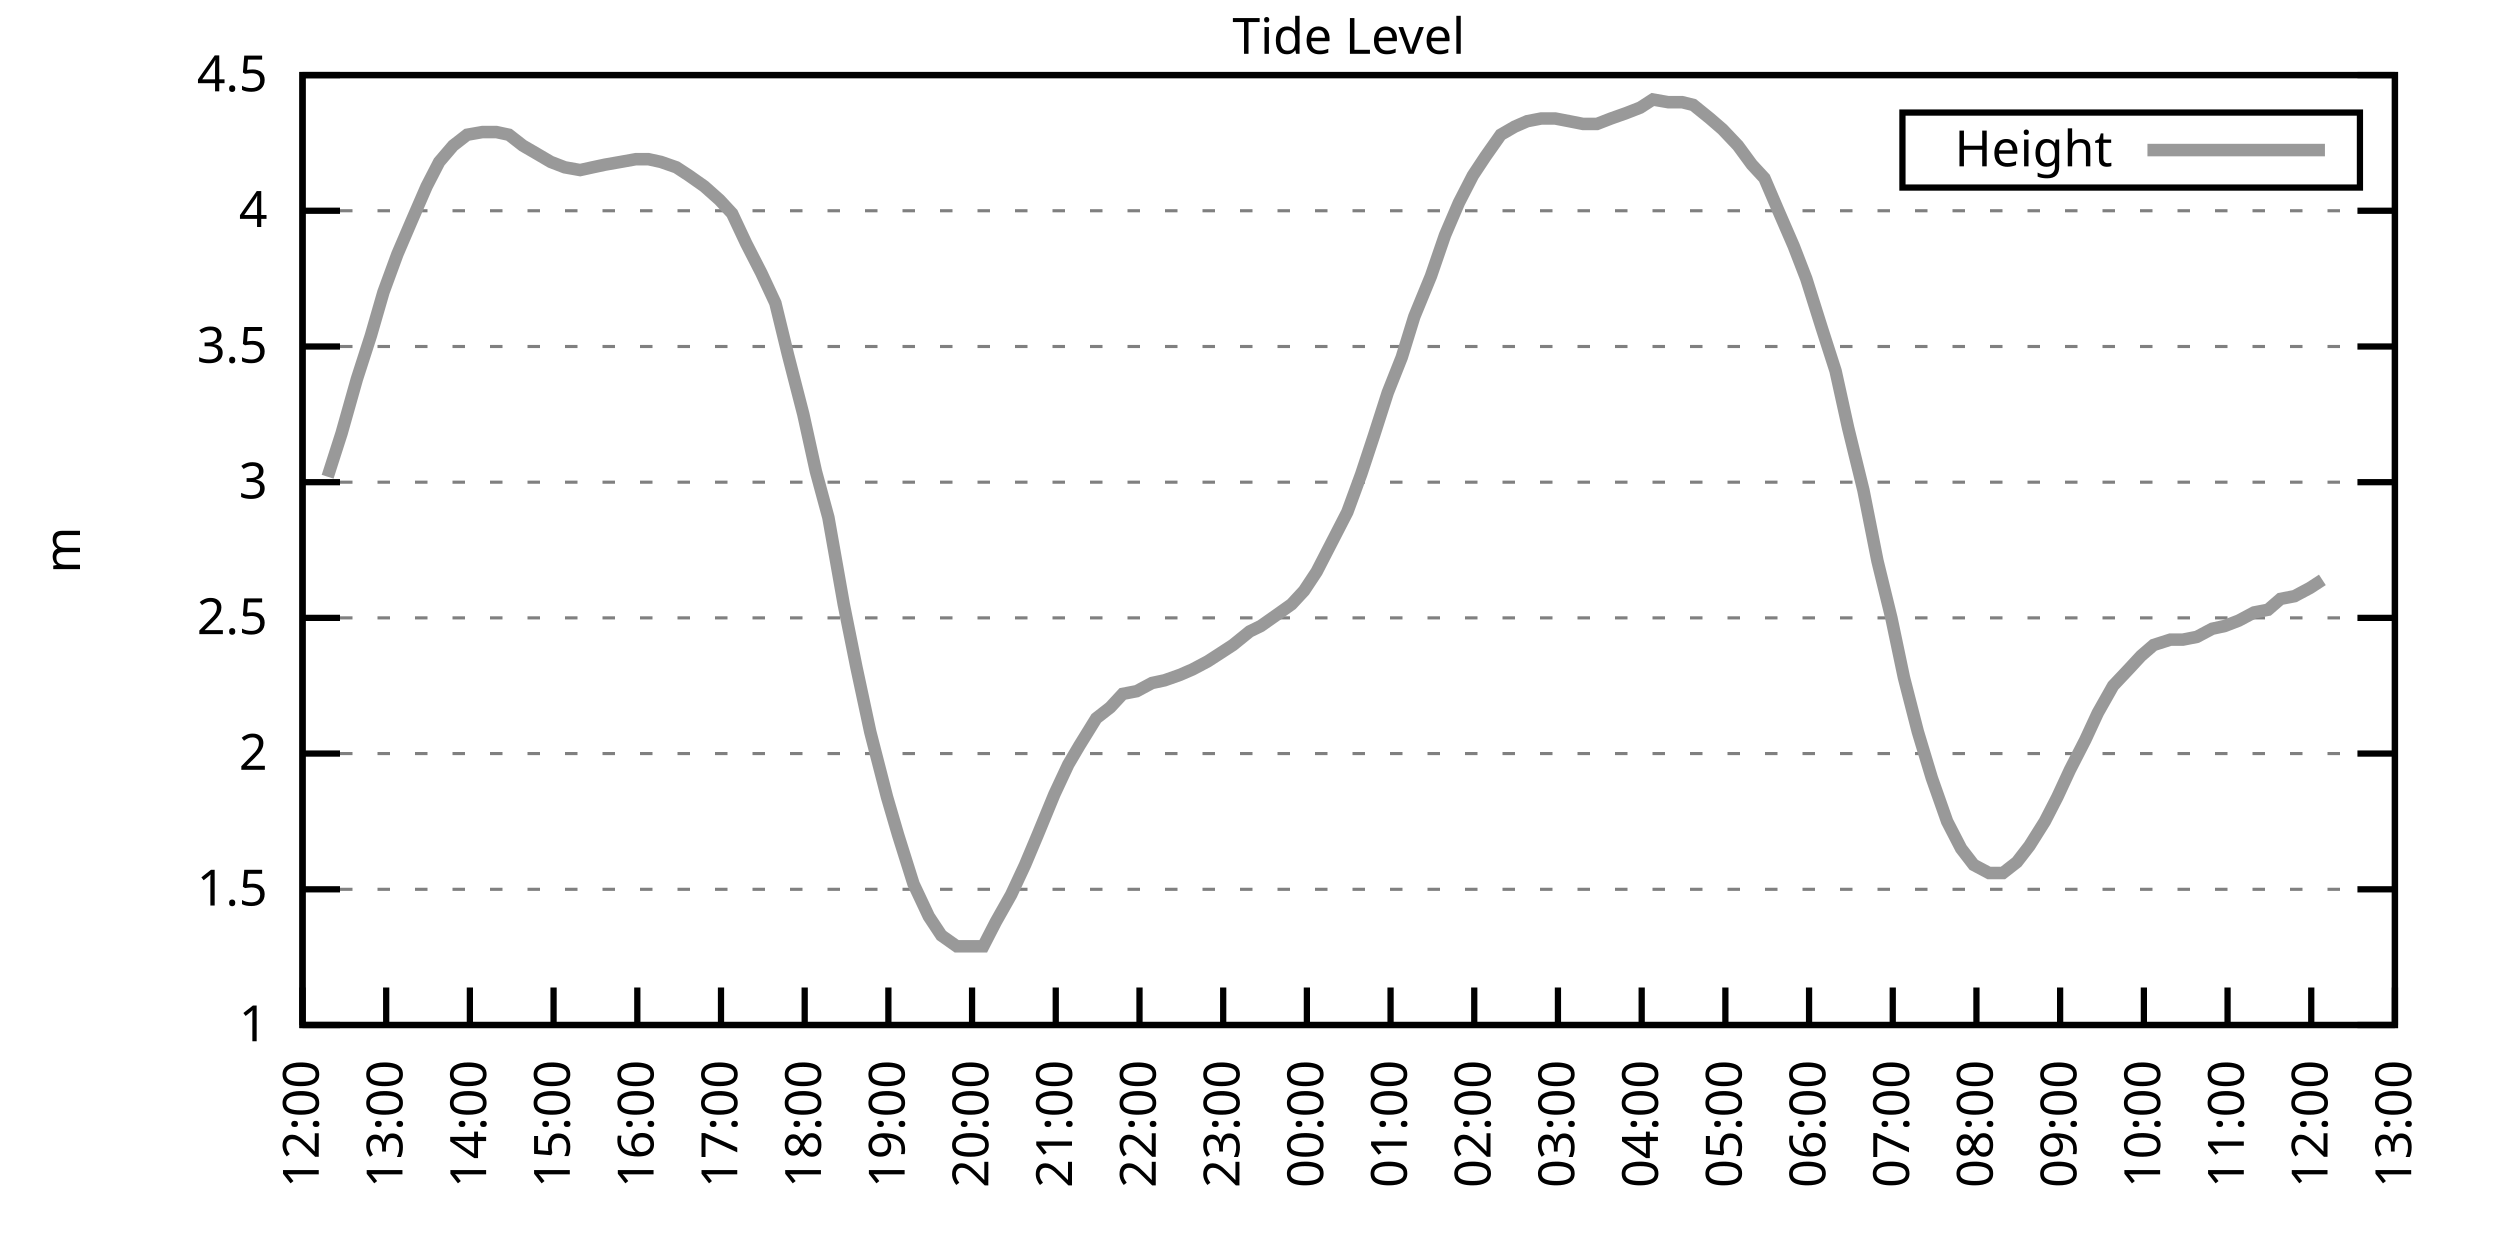
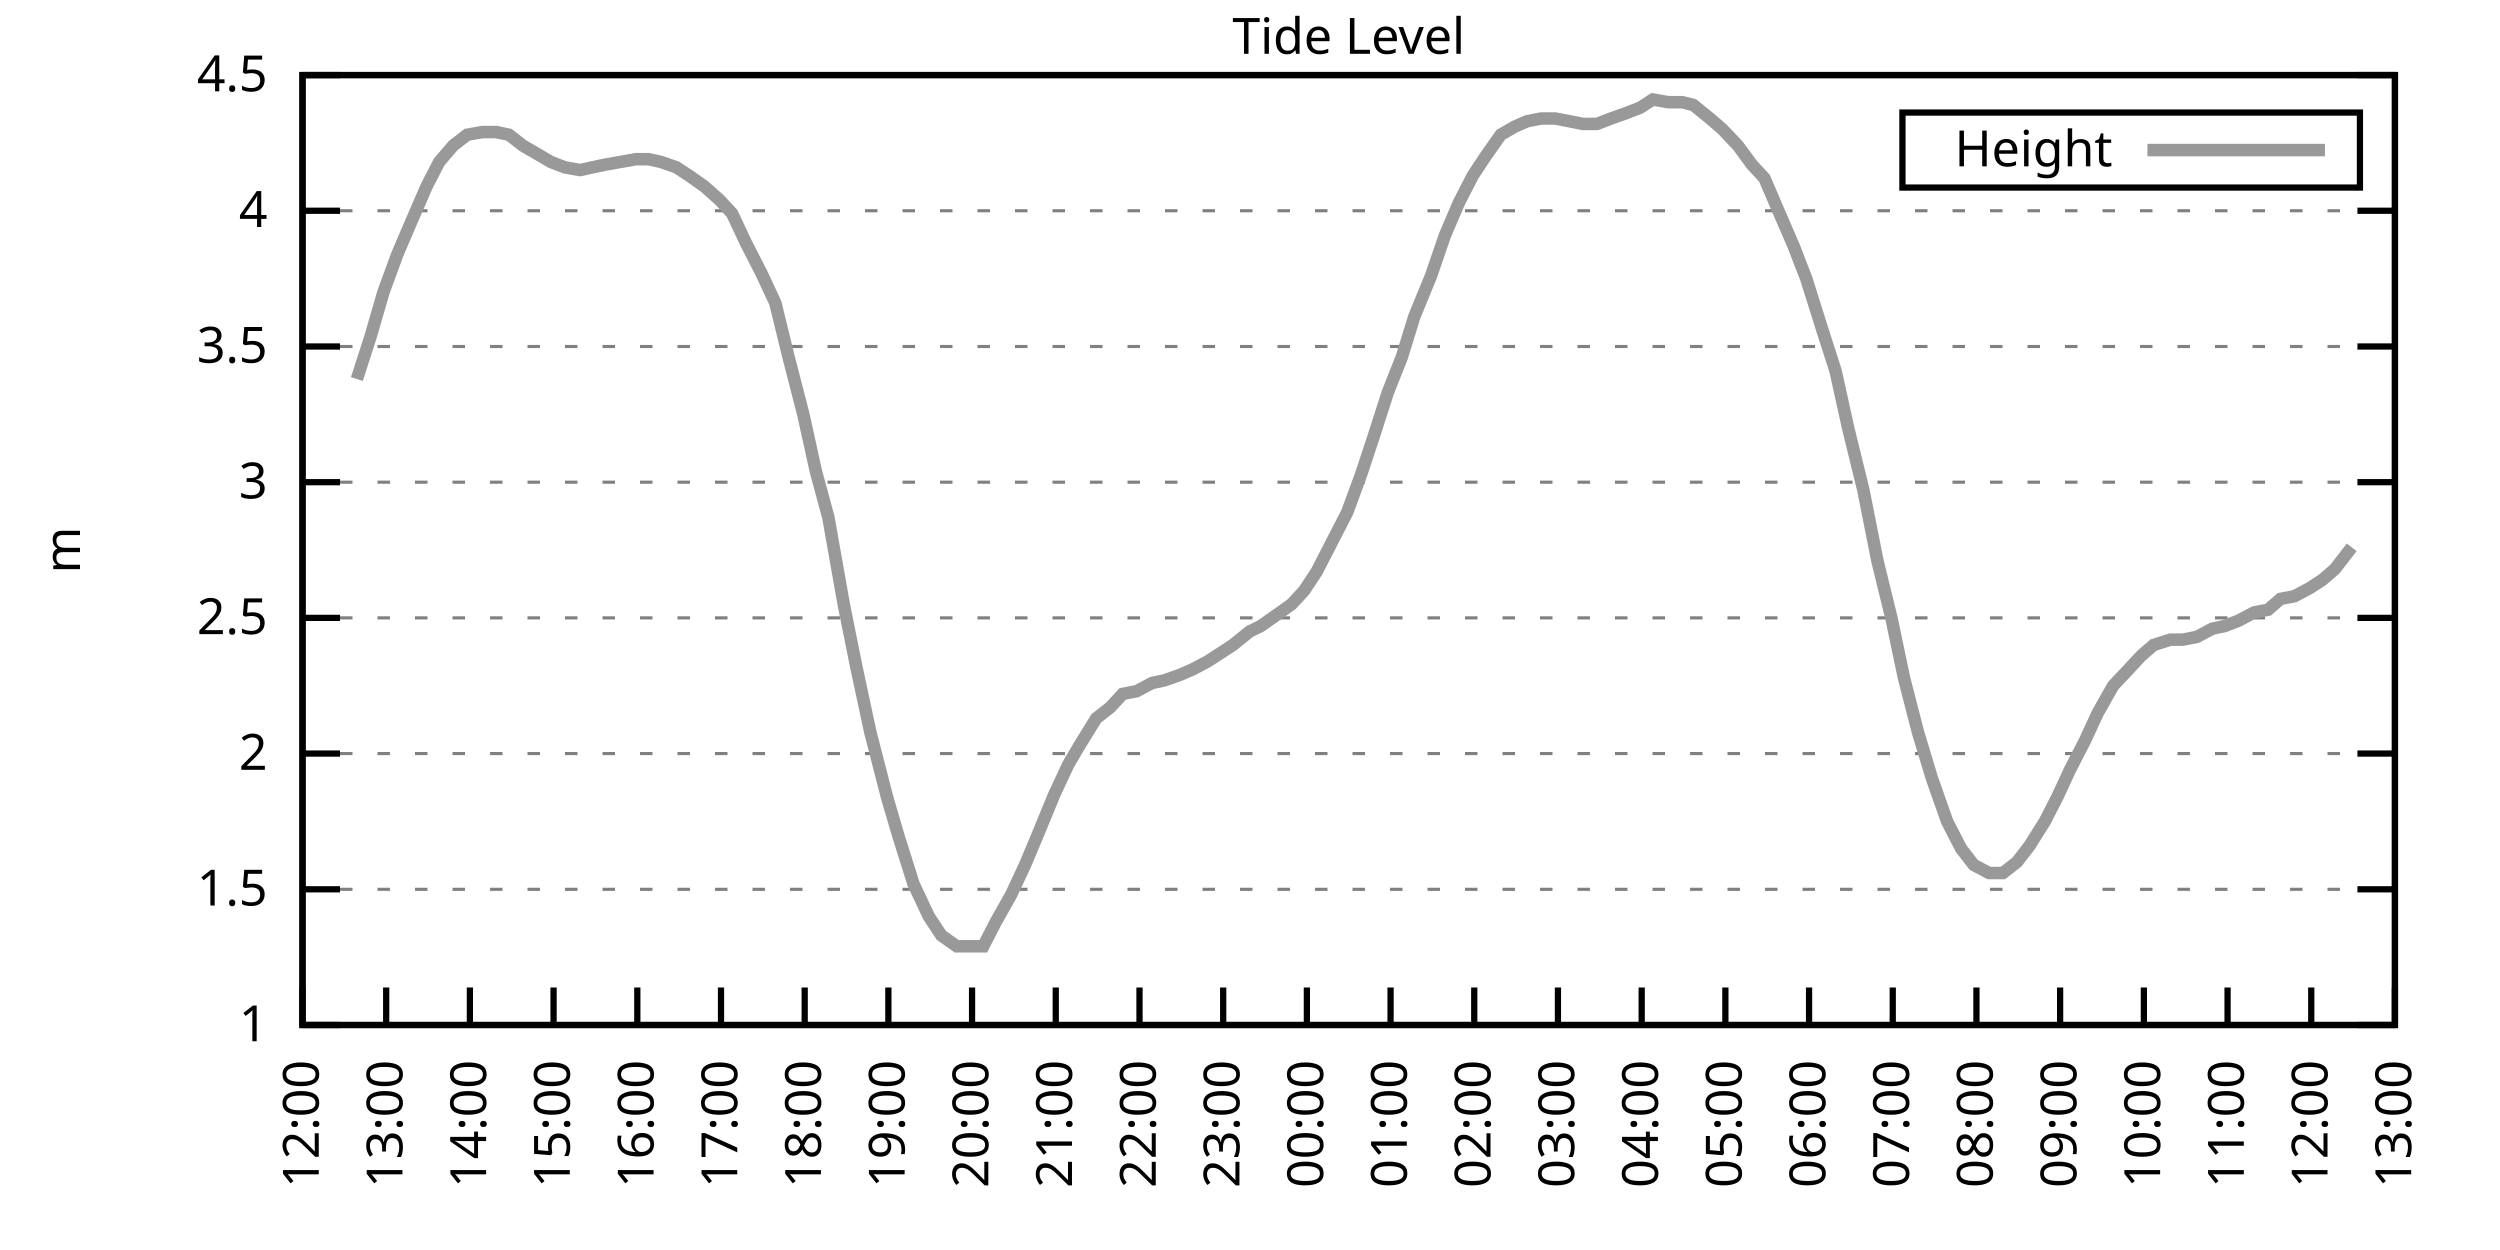
<svg xmlns="http://www.w3.org/2000/svg" xmlns:xlink="http://www.w3.org/1999/xlink" width="400" height="200" viewBox="0 0 400 200">
  <g id="gnuplot_canvas">
    <rect x="0" y="0" width="400" height="200" fill="none" />
    <defs>
      <circle id="gpDot" r="0.5" stroke-width="0.5" stroke="currentColor" />
      <path id="gpPt0" stroke-width="0.333" stroke="currentColor" d="M-1,0 h2 M0,-1 v2" />
      <path id="gpPt1" stroke-width="0.333" stroke="currentColor" d="M-1,-1 L1,1 M1,-1 L-1,1" />
      <path id="gpPt2" stroke-width="0.333" stroke="currentColor" d="M-1,0 L1,0 M0,-1 L0,1 M-1,-1 L1,1 M-1,1 L1,-1" />
      <rect id="gpPt3" stroke-width="0.333" stroke="currentColor" x="-1" y="-1" width="2" height="2" />
      <rect id="gpPt4" stroke-width="0.333" stroke="currentColor" fill="currentColor" x="-1" y="-1" width="2" height="2" />
      <circle id="gpPt5" stroke-width="0.333" stroke="currentColor" cx="0" cy="0" r="1" />
      <use xlink:href="#gpPt5" id="gpPt6" fill="currentColor" stroke="none" />
      <path id="gpPt7" stroke-width="0.333" stroke="currentColor" d="M0,-1.33 L-1.33,0.67 L1.33,0.67 z" />
      <use xlink:href="#gpPt7" id="gpPt8" fill="currentColor" stroke="none" />
      <use xlink:href="#gpPt7" id="gpPt9" stroke="currentColor" transform="rotate(180)" />
      <use xlink:href="#gpPt9" id="gpPt10" fill="currentColor" stroke="none" />
      <use xlink:href="#gpPt3" id="gpPt11" stroke="currentColor" transform="rotate(45)" />
      <use xlink:href="#gpPt11" id="gpPt12" fill="currentColor" stroke="none" />
      <path id="gpPt13" stroke-width="0.333" stroke="currentColor" d="M0,1.330 L1.265,0.411 L0.782,-1.067 L-0.782,-1.076 L-1.265,0.411 z" />
      <use xlink:href="#gpPt13" id="gpPt14" fill="currentColor" stroke="none" />
      <filter id="textbox" filterUnits="objectBoundingBox" x="0" y="0" height="1" width="1">
        <feFlood flood-color="white" flood-opacity="1" result="bgnd" />
        <feComposite in="SourceGraphic" in2="bgnd" operator="atop" />
      </filter>
      <filter id="greybox" filterUnits="objectBoundingBox" x="0" y="0" height="1" width="1">
        <feFlood flood-color="lightgrey" flood-opacity="1" result="grey" />
        <feComposite in="SourceGraphic" in2="grey" operator="atop" />
      </filter>
    </defs>
    <g fill="none" color="white" stroke="currentColor" stroke-width="1.00" stroke-linecap="butt" stroke-linejoin="miter">
</g>
    <g fill="none" color="black" stroke="currentColor" stroke-width="1.00" stroke-linecap="butt" stroke-linejoin="miter">
      <g stroke="none" shape-rendering="crispEdges">
        <polygon fill="rgb(255, 255, 255)" points="48.40,164.00 383.18,164.00 383.18,12.02 48.40,12.02 " />
      </g>
    </g>
    <g fill="none" color="black" stroke="currentColor" stroke-width="1.00" stroke-linecap="butt" stroke-linejoin="miter">
</g>
    <g fill="none" color="black" stroke="black" stroke-width="0.50" stroke-linecap="butt" stroke-linejoin="miter">
</g>
    <g fill="none" color="gray" stroke="currentColor" stroke-width="0.50" stroke-linecap="butt" stroke-linejoin="miter">
      <path stroke="gray" stroke-dasharray="2,4" class="gridline" d="M48.40,164.00 L383.19,164.00  " />
    </g>
    <g fill="none" color="gray" stroke="gray" stroke-width="1.00" stroke-linecap="butt" stroke-linejoin="miter">
</g>
    <g fill="none" color="black" stroke="currentColor" stroke-width="1.00" stroke-linecap="butt" stroke-linejoin="miter">
      <path stroke="black" d="M48.40,164.00 L54.40,164.00 M383.19,164.00 L377.19,164.00  " />
      <g transform="translate(42.80,166.60)" stroke="none" fill="black" font-family="Sans" font-size="8.00" text-anchor="end">
        <text>
          <tspan font-family="Sans"> 1</tspan>
        </text>
      </g>
    </g>
    <g fill="none" color="black" stroke="currentColor" stroke-width="1.00" stroke-linecap="butt" stroke-linejoin="miter">
</g>
    <g fill="none" color="black" stroke="black" stroke-width="0.50" stroke-linecap="butt" stroke-linejoin="miter">
</g>
    <g fill="none" color="gray" stroke="currentColor" stroke-width="0.50" stroke-linecap="butt" stroke-linejoin="miter">
      <path stroke="gray" stroke-dasharray="2,4" class="gridline" d="M48.40,142.29 L383.19,142.29  " />
    </g>
    <g fill="none" color="gray" stroke="gray" stroke-width="1.00" stroke-linecap="butt" stroke-linejoin="miter">
</g>
    <g fill="none" color="black" stroke="currentColor" stroke-width="1.00" stroke-linecap="butt" stroke-linejoin="miter">
      <path stroke="black" d="M48.40,142.29 L54.40,142.29 M383.19,142.29 L377.19,142.29  " />
      <g transform="translate(42.80,144.89)" stroke="none" fill="black" font-family="Sans" font-size="8.00" text-anchor="end">
        <text>
          <tspan font-family="Sans"> 1.5</tspan>
        </text>
      </g>
    </g>
    <g fill="none" color="black" stroke="currentColor" stroke-width="1.00" stroke-linecap="butt" stroke-linejoin="miter">
</g>
    <g fill="none" color="black" stroke="black" stroke-width="0.50" stroke-linecap="butt" stroke-linejoin="miter">
</g>
    <g fill="none" color="gray" stroke="currentColor" stroke-width="0.50" stroke-linecap="butt" stroke-linejoin="miter">
      <path stroke="gray" stroke-dasharray="2,4" class="gridline" d="M48.40,120.57 L383.19,120.57  " />
    </g>
    <g fill="none" color="gray" stroke="gray" stroke-width="1.00" stroke-linecap="butt" stroke-linejoin="miter">
</g>
    <g fill="none" color="black" stroke="currentColor" stroke-width="1.00" stroke-linecap="butt" stroke-linejoin="miter">
      <path stroke="black" d="M48.40,120.57 L54.40,120.57 M383.19,120.57 L377.19,120.57  " />
      <g transform="translate(42.80,123.17)" stroke="none" fill="black" font-family="Sans" font-size="8.00" text-anchor="end">
        <text>
          <tspan font-family="Sans"> 2</tspan>
        </text>
      </g>
    </g>
    <g fill="none" color="black" stroke="currentColor" stroke-width="1.00" stroke-linecap="butt" stroke-linejoin="miter">
</g>
    <g fill="none" color="black" stroke="black" stroke-width="0.50" stroke-linecap="butt" stroke-linejoin="miter">
</g>
    <g fill="none" color="gray" stroke="currentColor" stroke-width="0.50" stroke-linecap="butt" stroke-linejoin="miter">
      <path stroke="gray" stroke-dasharray="2,4" class="gridline" d="M48.40,98.86 L383.19,98.86  " />
    </g>
    <g fill="none" color="gray" stroke="gray" stroke-width="1.00" stroke-linecap="butt" stroke-linejoin="miter">
</g>
    <g fill="none" color="black" stroke="currentColor" stroke-width="1.00" stroke-linecap="butt" stroke-linejoin="miter">
      <path stroke="black" d="M48.40,98.86 L54.40,98.86 M383.19,98.86 L377.19,98.86  " />
      <g transform="translate(42.80,101.46)" stroke="none" fill="black" font-family="Sans" font-size="8.00" text-anchor="end">
        <text>
          <tspan font-family="Sans"> 2.5</tspan>
        </text>
      </g>
    </g>
    <g fill="none" color="black" stroke="currentColor" stroke-width="1.00" stroke-linecap="butt" stroke-linejoin="miter">
</g>
    <g fill="none" color="black" stroke="black" stroke-width="0.50" stroke-linecap="butt" stroke-linejoin="miter">
</g>
    <g fill="none" color="gray" stroke="currentColor" stroke-width="0.50" stroke-linecap="butt" stroke-linejoin="miter">
      <path stroke="gray" stroke-dasharray="2,4" class="gridline" d="M48.40,77.15 L383.19,77.15  " />
    </g>
    <g fill="none" color="gray" stroke="gray" stroke-width="1.00" stroke-linecap="butt" stroke-linejoin="miter">
</g>
    <g fill="none" color="black" stroke="currentColor" stroke-width="1.00" stroke-linecap="butt" stroke-linejoin="miter">
      <path stroke="black" d="M48.40,77.15 L54.40,77.15 M383.19,77.15 L377.19,77.15  " />
      <g transform="translate(42.80,79.75)" stroke="none" fill="black" font-family="Sans" font-size="8.00" text-anchor="end">
        <text>
          <tspan font-family="Sans"> 3</tspan>
        </text>
      </g>
    </g>
    <g fill="none" color="black" stroke="currentColor" stroke-width="1.00" stroke-linecap="butt" stroke-linejoin="miter">
</g>
    <g fill="none" color="black" stroke="black" stroke-width="0.50" stroke-linecap="butt" stroke-linejoin="miter">
</g>
    <g fill="none" color="gray" stroke="currentColor" stroke-width="0.50" stroke-linecap="butt" stroke-linejoin="miter">
      <path stroke="gray" stroke-dasharray="2,4" class="gridline" d="M48.40,55.44 L383.19,55.44  " />
    </g>
    <g fill="none" color="gray" stroke="gray" stroke-width="1.00" stroke-linecap="butt" stroke-linejoin="miter">
</g>
    <g fill="none" color="black" stroke="currentColor" stroke-width="1.00" stroke-linecap="butt" stroke-linejoin="miter">
      <path stroke="black" d="M48.40,55.44 L54.40,55.44 M383.19,55.44 L377.19,55.44  " />
      <g transform="translate(42.80,58.04)" stroke="none" fill="black" font-family="Sans" font-size="8.00" text-anchor="end">
        <text>
          <tspan font-family="Sans"> 3.5</tspan>
        </text>
      </g>
    </g>
    <g fill="none" color="black" stroke="currentColor" stroke-width="1.00" stroke-linecap="butt" stroke-linejoin="miter">
</g>
    <g fill="none" color="black" stroke="black" stroke-width="0.50" stroke-linecap="butt" stroke-linejoin="miter">
</g>
    <g fill="none" color="gray" stroke="currentColor" stroke-width="0.50" stroke-linecap="butt" stroke-linejoin="miter">
      <path stroke="gray" stroke-dasharray="2,4" class="gridline" d="M48.40,33.72 L383.19,33.72  " />
    </g>
    <g fill="none" color="gray" stroke="gray" stroke-width="1.00" stroke-linecap="butt" stroke-linejoin="miter">
</g>
    <g fill="none" color="black" stroke="currentColor" stroke-width="1.00" stroke-linecap="butt" stroke-linejoin="miter">
      <path stroke="black" d="M48.40,33.72 L54.40,33.72 M383.19,33.72 L377.19,33.72  " />
      <g transform="translate(42.80,36.32)" stroke="none" fill="black" font-family="Sans" font-size="8.00" text-anchor="end">
        <text>
          <tspan font-family="Sans"> 4</tspan>
        </text>
      </g>
    </g>
    <g fill="none" color="black" stroke="currentColor" stroke-width="1.00" stroke-linecap="butt" stroke-linejoin="miter">
</g>
    <g fill="none" color="black" stroke="black" stroke-width="0.50" stroke-linecap="butt" stroke-linejoin="miter">
</g>
    <g fill="none" color="gray" stroke="currentColor" stroke-width="0.50" stroke-linecap="butt" stroke-linejoin="miter">
      <path stroke="gray" stroke-dasharray="2,4" class="gridline" d="M48.40,12.01 L383.19,12.01  " />
    </g>
    <g fill="none" color="gray" stroke="gray" stroke-width="1.00" stroke-linecap="butt" stroke-linejoin="miter">
</g>
    <g fill="none" color="black" stroke="currentColor" stroke-width="1.00" stroke-linecap="butt" stroke-linejoin="miter">
      <path stroke="black" d="M48.40,12.01 L54.40,12.01 M383.19,12.01 L377.19,12.01  " />
      <g transform="translate(42.80,14.61)" stroke="none" fill="black" font-family="Sans" font-size="8.00" text-anchor="end">
        <text>
          <tspan font-family="Sans"> 4.5</tspan>
        </text>
      </g>
    </g>
    <g fill="none" color="black" stroke="currentColor" stroke-width="1.00" stroke-linecap="butt" stroke-linejoin="miter">
      <path stroke="black" d="M48.40,164.00 L48.40,158.00  " />
      <g transform="translate(51.00,169.60) rotate(270.00)" stroke="none" fill="black" font-family="Sans" font-size="8.00" text-anchor="end">
        <text>
          <tspan font-family="Sans">12:00</tspan>
        </text>
      </g>
    </g>
    <g fill="none" color="black" stroke="currentColor" stroke-width="1.00" stroke-linecap="butt" stroke-linejoin="miter">
      <path stroke="black" d="M61.79,164.00 L61.79,158.00  " />
      <g transform="translate(64.39,169.60) rotate(270.00)" stroke="none" fill="black" font-family="Sans" font-size="8.00" text-anchor="end">
        <text>
          <tspan font-family="Sans">13:00</tspan>
        </text>
      </g>
    </g>
    <g fill="none" color="black" stroke="currentColor" stroke-width="1.00" stroke-linecap="butt" stroke-linejoin="miter">
      <path stroke="black" d="M75.18,164.00 L75.18,158.00  " />
      <g transform="translate(77.78,169.60) rotate(270.00)" stroke="none" fill="black" font-family="Sans" font-size="8.00" text-anchor="end">
        <text>
          <tspan font-family="Sans">14:00</tspan>
        </text>
      </g>
    </g>
    <g fill="none" color="black" stroke="currentColor" stroke-width="1.00" stroke-linecap="butt" stroke-linejoin="miter">
      <path stroke="black" d="M88.57,164.00 L88.57,158.00  " />
      <g transform="translate(91.17,169.60) rotate(270.00)" stroke="none" fill="black" font-family="Sans" font-size="8.00" text-anchor="end">
        <text>
          <tspan font-family="Sans">15:00</tspan>
        </text>
      </g>
    </g>
    <g fill="none" color="black" stroke="currentColor" stroke-width="1.00" stroke-linecap="butt" stroke-linejoin="miter">
      <path stroke="black" d="M101.97,164.00 L101.97,158.00  " />
      <g transform="translate(104.57,169.60) rotate(270.00)" stroke="none" fill="black" font-family="Sans" font-size="8.00" text-anchor="end">
        <text>
          <tspan font-family="Sans">16:00</tspan>
        </text>
      </g>
    </g>
    <g fill="none" color="black" stroke="currentColor" stroke-width="1.00" stroke-linecap="butt" stroke-linejoin="miter">
      <path stroke="black" d="M115.36,164.00 L115.36,158.00  " />
      <g transform="translate(117.96,169.60) rotate(270.00)" stroke="none" fill="black" font-family="Sans" font-size="8.00" text-anchor="end">
        <text>
          <tspan font-family="Sans">17:00</tspan>
        </text>
      </g>
    </g>
    <g fill="none" color="black" stroke="currentColor" stroke-width="1.00" stroke-linecap="butt" stroke-linejoin="miter">
      <path stroke="black" d="M128.75,164.00 L128.75,158.00  " />
      <g transform="translate(131.35,169.60) rotate(270.00)" stroke="none" fill="black" font-family="Sans" font-size="8.00" text-anchor="end">
        <text>
          <tspan font-family="Sans">18:00</tspan>
        </text>
      </g>
    </g>
    <g fill="none" color="black" stroke="currentColor" stroke-width="1.00" stroke-linecap="butt" stroke-linejoin="miter">
      <path stroke="black" d="M142.14,164.00 L142.14,158.00  " />
      <g transform="translate(144.74,169.60) rotate(270.00)" stroke="none" fill="black" font-family="Sans" font-size="8.00" text-anchor="end">
        <text>
          <tspan font-family="Sans">19:00</tspan>
        </text>
      </g>
    </g>
    <g fill="none" color="black" stroke="currentColor" stroke-width="1.00" stroke-linecap="butt" stroke-linejoin="miter">
      <path stroke="black" d="M155.53,164.00 L155.53,158.00  " />
      <g transform="translate(158.13,169.60) rotate(270.00)" stroke="none" fill="black" font-family="Sans" font-size="8.00" text-anchor="end">
        <text>
          <tspan font-family="Sans">20:00</tspan>
        </text>
      </g>
    </g>
    <g fill="none" color="black" stroke="currentColor" stroke-width="1.00" stroke-linecap="butt" stroke-linejoin="miter">
      <path stroke="black" d="M168.92,164.00 L168.92,158.00  " />
      <g transform="translate(171.52,169.60) rotate(270.00)" stroke="none" fill="black" font-family="Sans" font-size="8.00" text-anchor="end">
        <text>
          <tspan font-family="Sans">21:00</tspan>
        </text>
      </g>
    </g>
    <g fill="none" color="black" stroke="currentColor" stroke-width="1.00" stroke-linecap="butt" stroke-linejoin="miter">
      <path stroke="black" d="M182.32,164.00 L182.32,158.00  " />
      <g transform="translate(184.92,169.60) rotate(270.00)" stroke="none" fill="black" font-family="Sans" font-size="8.00" text-anchor="end">
        <text>
          <tspan font-family="Sans">22:00</tspan>
        </text>
      </g>
    </g>
    <g fill="none" color="black" stroke="currentColor" stroke-width="1.00" stroke-linecap="butt" stroke-linejoin="miter">
      <path stroke="black" d="M195.71,164.00 L195.71,158.00  " />
      <g transform="translate(198.31,169.60) rotate(270.00)" stroke="none" fill="black" font-family="Sans" font-size="8.00" text-anchor="end">
        <text>
          <tspan font-family="Sans">23:00</tspan>
        </text>
      </g>
    </g>
    <g fill="none" color="black" stroke="currentColor" stroke-width="1.00" stroke-linecap="butt" stroke-linejoin="miter">
      <path stroke="black" d="M209.10,164.00 L209.10,158.00  " />
      <g transform="translate(211.70,169.60) rotate(270.00)" stroke="none" fill="black" font-family="Sans" font-size="8.00" text-anchor="end">
        <text>
          <tspan font-family="Sans">00:00</tspan>
        </text>
      </g>
    </g>
    <g fill="none" color="black" stroke="currentColor" stroke-width="1.00" stroke-linecap="butt" stroke-linejoin="miter">
      <path stroke="black" d="M222.49,164.00 L222.49,158.00  " />
      <g transform="translate(225.09,169.60) rotate(270.00)" stroke="none" fill="black" font-family="Sans" font-size="8.00" text-anchor="end">
        <text>
          <tspan font-family="Sans">01:00</tspan>
        </text>
      </g>
    </g>
    <g fill="none" color="black" stroke="currentColor" stroke-width="1.00" stroke-linecap="butt" stroke-linejoin="miter">
      <path stroke="black" d="M235.88,164.00 L235.88,158.00  " />
      <g transform="translate(238.48,169.60) rotate(270.00)" stroke="none" fill="black" font-family="Sans" font-size="8.00" text-anchor="end">
        <text>
          <tspan font-family="Sans">02:00</tspan>
        </text>
      </g>
    </g>
    <g fill="none" color="black" stroke="currentColor" stroke-width="1.00" stroke-linecap="butt" stroke-linejoin="miter">
      <path stroke="black" d="M249.27,164.00 L249.27,158.00  " />
      <g transform="translate(251.87,169.60) rotate(270.00)" stroke="none" fill="black" font-family="Sans" font-size="8.00" text-anchor="end">
        <text>
          <tspan font-family="Sans">03:00</tspan>
        </text>
      </g>
    </g>
    <g fill="none" color="black" stroke="currentColor" stroke-width="1.00" stroke-linecap="butt" stroke-linejoin="miter">
      <path stroke="black" d="M262.67,164.00 L262.67,158.00  " />
      <g transform="translate(265.27,169.60) rotate(270.00)" stroke="none" fill="black" font-family="Sans" font-size="8.00" text-anchor="end">
        <text>
          <tspan font-family="Sans">04:00</tspan>
        </text>
      </g>
    </g>
    <g fill="none" color="black" stroke="currentColor" stroke-width="1.00" stroke-linecap="butt" stroke-linejoin="miter">
      <path stroke="black" d="M276.06,164.00 L276.06,158.00  " />
      <g transform="translate(278.66,169.60) rotate(270.00)" stroke="none" fill="black" font-family="Sans" font-size="8.00" text-anchor="end">
        <text>
          <tspan font-family="Sans">05:00</tspan>
        </text>
      </g>
    </g>
    <g fill="none" color="black" stroke="currentColor" stroke-width="1.00" stroke-linecap="butt" stroke-linejoin="miter">
      <path stroke="black" d="M289.45,164.00 L289.45,158.00  " />
      <g transform="translate(292.05,169.60) rotate(270.00)" stroke="none" fill="black" font-family="Sans" font-size="8.00" text-anchor="end">
        <text>
          <tspan font-family="Sans">06:00</tspan>
        </text>
      </g>
    </g>
    <g fill="none" color="black" stroke="currentColor" stroke-width="1.00" stroke-linecap="butt" stroke-linejoin="miter">
      <path stroke="black" d="M302.84,164.00 L302.84,158.00  " />
      <g transform="translate(305.44,169.60) rotate(270.00)" stroke="none" fill="black" font-family="Sans" font-size="8.00" text-anchor="end">
        <text>
          <tspan font-family="Sans">07:00</tspan>
        </text>
      </g>
    </g>
    <g fill="none" color="black" stroke="currentColor" stroke-width="1.00" stroke-linecap="butt" stroke-linejoin="miter">
      <path stroke="black" d="M316.23,164.00 L316.23,158.00  " />
      <g transform="translate(318.83,169.60) rotate(270.00)" stroke="none" fill="black" font-family="Sans" font-size="8.00" text-anchor="end">
        <text>
          <tspan font-family="Sans">08:00</tspan>
        </text>
      </g>
    </g>
    <g fill="none" color="black" stroke="currentColor" stroke-width="1.00" stroke-linecap="butt" stroke-linejoin="miter">
      <path stroke="black" d="M329.62,164.00 L329.62,158.00  " />
      <g transform="translate(332.22,169.60) rotate(270.00)" stroke="none" fill="black" font-family="Sans" font-size="8.00" text-anchor="end">
        <text>
          <tspan font-family="Sans">09:00</tspan>
        </text>
      </g>
    </g>
    <g fill="none" color="black" stroke="currentColor" stroke-width="1.00" stroke-linecap="butt" stroke-linejoin="miter">
      <path stroke="black" d="M343.02,164.00 L343.02,158.00  " />
      <g transform="translate(345.62,169.60) rotate(270.00)" stroke="none" fill="black" font-family="Sans" font-size="8.00" text-anchor="end">
        <text>
          <tspan font-family="Sans">10:00</tspan>
        </text>
      </g>
    </g>
    <g fill="none" color="black" stroke="currentColor" stroke-width="1.00" stroke-linecap="butt" stroke-linejoin="miter">
      <path stroke="black" d="M356.41,164.00 L356.41,158.00  " />
      <g transform="translate(359.01,169.60) rotate(270.00)" stroke="none" fill="black" font-family="Sans" font-size="8.00" text-anchor="end">
        <text>
          <tspan font-family="Sans">11:00</tspan>
        </text>
      </g>
    </g>
    <g fill="none" color="black" stroke="currentColor" stroke-width="1.00" stroke-linecap="butt" stroke-linejoin="miter">
      <path stroke="black" d="M369.80,164.00 L369.80,158.00  " />
      <g transform="translate(372.40,169.60) rotate(270.00)" stroke="none" fill="black" font-family="Sans" font-size="8.00" text-anchor="end">
        <text>
          <tspan font-family="Sans">12:00</tspan>
        </text>
      </g>
    </g>
    <g fill="none" color="black" stroke="currentColor" stroke-width="1.00" stroke-linecap="butt" stroke-linejoin="miter">
      <path stroke="black" d="M383.19,164.00 L383.19,158.00  " />
      <g transform="translate(385.79,169.60) rotate(270.00)" stroke="none" fill="black" font-family="Sans" font-size="8.00" text-anchor="end">
        <text>
          <tspan font-family="Sans">13:00</tspan>
        </text>
      </g>
    </g>
    <g fill="none" color="black" stroke="currentColor" stroke-width="1.00" stroke-linecap="butt" stroke-linejoin="miter">
</g>
    <g fill="none" color="black" stroke="currentColor" stroke-width="1.00" stroke-linecap="butt" stroke-linejoin="miter">
      <path stroke="black" d="M48.40,12.01 L48.40,164.00 L383.19,164.00 L383.19,12.01 L48.40,12.01 Z  " />
    </g>
    <g fill="none" color="black" stroke="currentColor" stroke-width="1.00" stroke-linecap="butt" stroke-linejoin="miter">
</g>
    <g fill="none" color="black" stroke="currentColor" stroke-width="1.00" stroke-linecap="butt" stroke-linejoin="miter">
      <path stroke="black" d="M304.39,30.01 L304.39,18.01 L377.59,18.01 L377.59,30.01 L304.39,30.01 Z  " />
    </g>
    <g id="Tide_level_plot_1">
      <g fill="none" color="white" stroke="black" stroke-width="2.00" stroke-linecap="butt" stroke-linejoin="miter">
</g>
      <g fill="none" color="black" stroke="currentColor" stroke-width="2.00" stroke-linecap="butt" stroke-linejoin="miter">
        <g transform="translate(337.99,26.61)" stroke="none" fill="black" font-family="Sans" font-size="8.00" text-anchor="end">
          <text>
            <tspan font-family="Sans">Height</tspan>
          </text>
        </g>
      </g>
      <g fill="none" color="black" stroke="currentColor" stroke-width="2.00" stroke-linecap="butt" stroke-linejoin="miter">
-         <path stroke="rgb(153, 153, 153)" d="M343.59,24.01 L371.99,24.01 M52.42,76.28 L54.65,69.33 L57.10,60.65 L59.34,53.70 L61.35,46.75 L63.58,40.67   L65.81,35.46 L68.26,29.81 L70.27,25.91 L72.50,23.30 L74.74,21.56 L77.19,21.13 L79.42,21.13 L81.43,21.56   L83.66,23.30 L85.90,24.60 L88.13,25.91 L90.36,26.77 L92.82,27.21 L94.82,26.77 L96.83,26.34 L99.29,25.91   L101.74,25.47 L103.75,25.47 L105.76,25.91 L108.22,26.77 L110.22,28.08 L112.68,29.81 L115.13,31.99 L117.14,34.16   L119.38,38.93 L121.83,43.71 L124.06,48.49 L126.07,56.74 L128.53,66.29 L130.54,75.41 L132.54,82.79 L135.00,96.69   L137.01,106.68 L139.24,117.10 L141.92,127.52 L143.70,133.60 L146.16,141.42 L148.61,146.63 L150.62,149.67 L153.08,151.41   L155.09,151.41 L157.32,151.41 L159.33,147.50 L161.78,143.16 L164.01,138.38 L166.02,133.60 L168.70,127.09 L170.93,122.31   L172.72,119.27 L175.40,114.93 L177.63,113.19 L179.64,111.02 L181.87,110.59 L184.32,109.28 L186.33,108.85 L188.79,107.98   L190.80,107.11 L193.25,105.81 L195.26,104.51 L197.27,103.20 L199.95,101.03 L201.73,100.16 L204.19,98.43 L206.64,96.69   L208.65,94.52 L210.66,91.48 L213.34,86.27 L215.57,81.93 L217.80,75.85 L219.81,69.77 L222.04,62.82 L224.28,57.17   L226.29,50.66 L228.96,44.15 L231.20,37.63 L233.43,32.42 L235.66,28.08 L237.67,25.04 L240.12,21.56 L242.36,20.26   L244.36,19.39 L246.60,18.96 L248.83,18.96 L251.06,19.39 L253.29,19.83 L255.52,19.83 L257.76,18.96 L260.21,18.09   L262.44,17.22 L264.45,15.92 L266.91,16.35 L269.14,16.35 L270.92,16.79 L273.60,18.96 L275.61,20.70 L278.07,23.30   L280.30,26.34 L282.31,28.51 L284.54,33.72 L286.99,39.37 L289.00,44.58 L291.46,52.40 L293.69,59.34 L295.70,68.46   L298.15,78.45 L300.39,89.74 L302.62,98.86 L304.63,108.42 L306.86,117.10 L309.09,124.48 L311.54,131.43 L313.78,135.77   L315.79,138.38 L318.24,139.68 L320.47,139.68 L322.70,137.94 L324.71,135.34 L327.17,131.43 L329.18,127.52 L331.19,123.18   L333.64,118.40 L335.65,114.06 L338.10,109.72 L340.56,107.11 L342.57,104.94 L344.58,103.20 L347.26,102.34 L349.26,102.34   L351.50,101.90 L353.95,100.60 L355.96,100.16 L358.19,99.30 L360.65,97.99 L362.88,97.56 L364.89,95.82 L367.12,95.39   L369.58,94.08 L371.58,92.78  " />
+         <path stroke="rgb(153, 153, 153)" d="M343.59,24.01 L371.99,24.01 M57.10,60.65 L59.34,53.70 L61.35,46.75 L63.58,40.67 L65.81,35.46 L68.26,29.81   L70.27,25.91 L72.50,23.30 L74.74,21.56 L77.19,21.13 L79.42,21.13 L81.43,21.56 L83.66,23.30 L85.90,24.60   L88.13,25.91 L90.36,26.77 L92.82,27.21 L94.82,26.77 L96.83,26.34 L99.29,25.91 L101.74,25.47 L103.75,25.47   L105.76,25.91 L108.22,26.77 L110.22,28.08 L112.68,29.81 L115.13,31.99 L117.14,34.16 L119.38,38.93 L121.83,43.71   L124.06,48.49 L126.07,56.74 L128.53,66.29 L130.54,75.41 L132.54,82.79 L135.00,96.69 L137.01,106.68 L139.24,117.10   L141.92,127.52 L143.70,133.60 L146.16,141.42 L148.61,146.63 L150.62,149.67 L153.08,151.41 L155.09,151.41 L157.32,151.41   L159.33,147.50 L161.78,143.16 L164.01,138.38 L166.02,133.60 L168.70,127.09 L170.93,122.31 L172.72,119.27 L175.40,114.93   L177.63,113.19 L179.64,111.02 L181.87,110.59 L184.32,109.28 L186.33,108.85 L188.79,107.98 L190.80,107.11 L193.25,105.81   L195.26,104.51 L197.27,103.20 L199.95,101.03 L201.73,100.16 L204.19,98.43 L206.64,96.69 L208.65,94.52 L210.66,91.48   L213.34,86.27 L215.57,81.93 L217.80,75.85 L219.81,69.77 L222.04,62.82 L224.28,57.17 L226.29,50.66 L228.96,44.15   L231.20,37.63 L233.43,32.42 L235.66,28.08 L237.67,25.04 L240.12,21.56 L242.36,20.26 L244.36,19.39 L246.60,18.96   L248.83,18.96 L251.06,19.39 L253.29,19.83 L255.52,19.83 L257.76,18.96 L260.21,18.09 L262.44,17.22 L264.45,15.92   L266.91,16.35 L269.14,16.35 L270.92,16.79 L273.60,18.96 L275.61,20.70 L278.07,23.30 L280.30,26.34 L282.31,28.51   L284.54,33.72 L286.99,39.37 L289.00,44.58 L291.46,52.40 L293.69,59.34 L295.70,68.46 L298.15,78.45 L300.39,89.74   L302.62,98.86 L304.63,108.42 L306.86,117.10 L309.09,124.48 L311.54,131.43 L313.78,135.77 L315.79,138.38 L318.24,139.68   L320.47,139.68 L322.70,137.94 L324.71,135.34 L327.17,131.43 L329.18,127.52 L331.19,123.18 L333.64,118.40 L335.65,114.06   L338.10,109.72 L340.56,107.11 L342.57,104.94 L344.58,103.20 L347.26,102.34 L349.26,102.34 L351.50,101.90 L353.95,100.60   L355.96,100.16 L358.19,99.30 L360.65,97.99 L362.88,97.56 L364.89,95.82 L367.12,95.39 L369.58,94.08 L371.58,92.78   L373.59,91.04 L376.27,87.57  " />
      </g>
    </g>
    <g fill="none" color="black" stroke="currentColor" stroke-width="2.00" stroke-linecap="butt" stroke-linejoin="miter">
</g>
    <g fill="none" color="black" stroke="black" stroke-width="1.00" stroke-linecap="butt" stroke-linejoin="miter">
</g>
    <g fill="none" color="black" stroke="currentColor" stroke-width="1.00" stroke-linecap="butt" stroke-linejoin="miter">
      <path stroke="black" d="M48.40,12.01 L48.40,164.00 L383.19,164.00 L383.19,12.01 L48.40,12.01 Z  " />
      <g transform="translate(12.80,88.01) rotate(270.00)" stroke="none" fill="black" font-family="Sans" font-size="8.00" text-anchor="middle">
        <text>
          <tspan font-family="Sans">m</tspan>
        </text>
      </g>
    </g>
    <g fill="none" color="black" stroke="currentColor" stroke-width="1.00" stroke-linecap="butt" stroke-linejoin="miter">
</g>
    <g fill="none" color="black" stroke="currentColor" stroke-width="1.00" stroke-linecap="butt" stroke-linejoin="miter">
      <g transform="translate(215.79,8.61)" stroke="none" fill="black" font-family="Sans" font-size="8.00" text-anchor="middle">
        <text>
          <tspan font-family="Sans">Tide Level</tspan>
        </text>
      </g>
    </g>
    <g fill="none" color="black" stroke="currentColor" stroke-width="1.00" stroke-linecap="butt" stroke-linejoin="miter">
</g>
  </g>
</svg>
